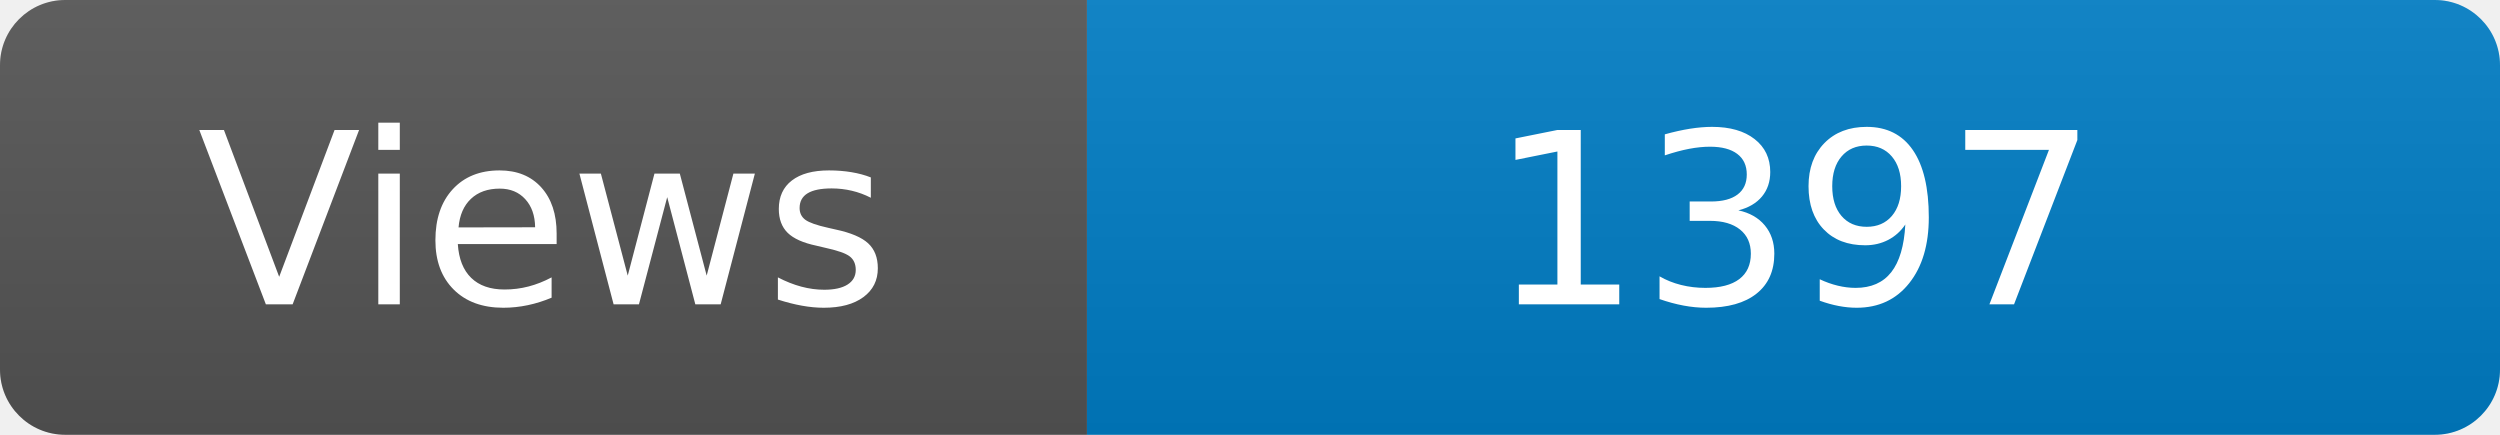
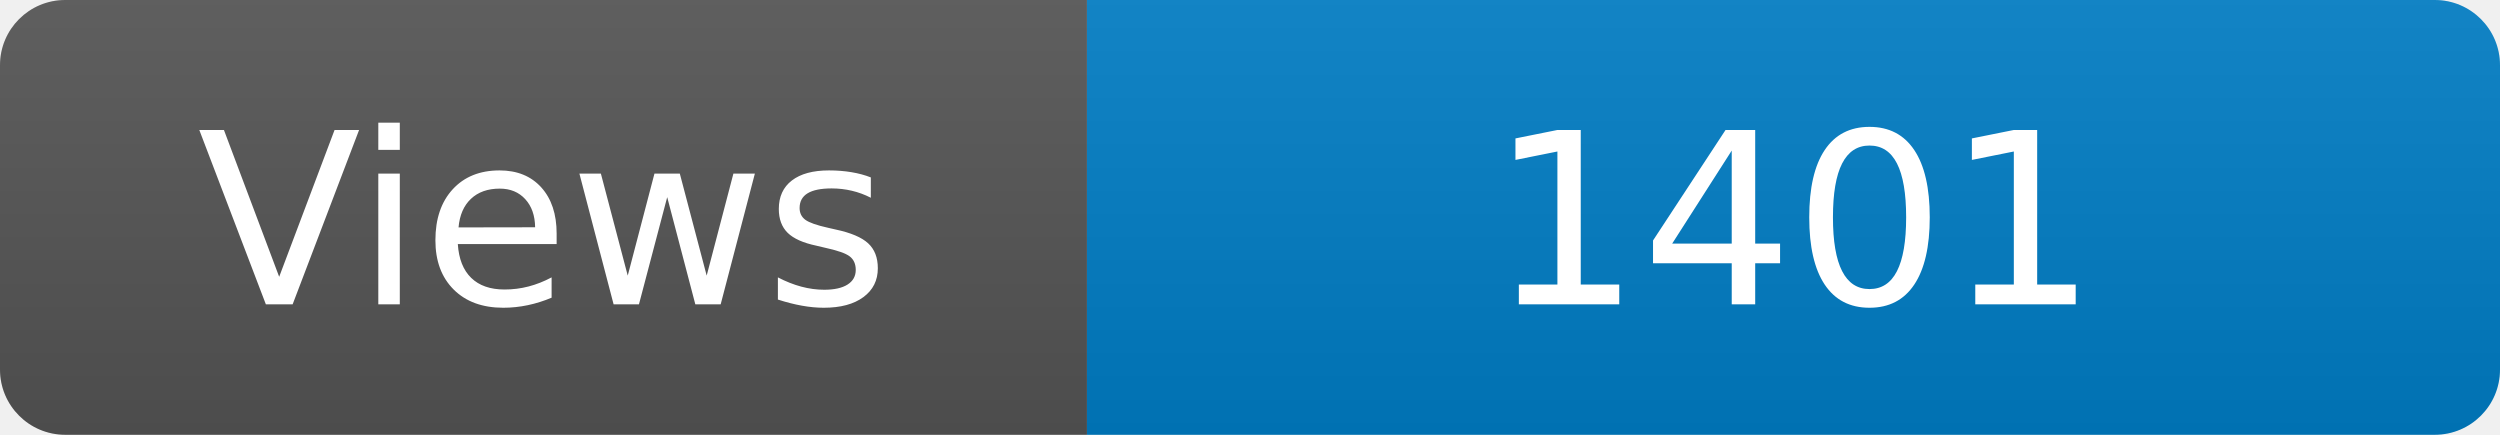
<svg xmlns="http://www.w3.org/2000/svg" width="115" height="20" role="img" aria-label="Maintained?: yes">
  <linearGradient id="s" x2="0" y2="100%">
    <stop offset="0" stop-color="#bbb" stop-opacity=".1" />
    <stop offset="1" stop-opacity=".1" />
  </linearGradient>
  <clipPath id="r">
    <rect width="115" height="20" rx="3" fill="#fff" />
  </clipPath>
  <g clip-path="url(#r)">
    <rect width="50" height="20" fill="#555" />
    <rect x="50" width="160" height="20" fill="#007ec6" />
    <rect width="115" height="20" fill="url(#s)" />
  </g>
  <g fill="#fff" text-anchor="middle" font-family="Verdana,Geneva,DejaVu Sans,sans-serif" font-size="110">
    <text x="250" y="140" transform="scale(.1)" fill="#fff">Views</text>
-     <text x="825" y="140" transform="scale(.1)" fill="#fff">1397</text>
+     <text x="825" y="140" transform="scale(.1)" fill="#fff">1401</text>
  </g>
</svg>
